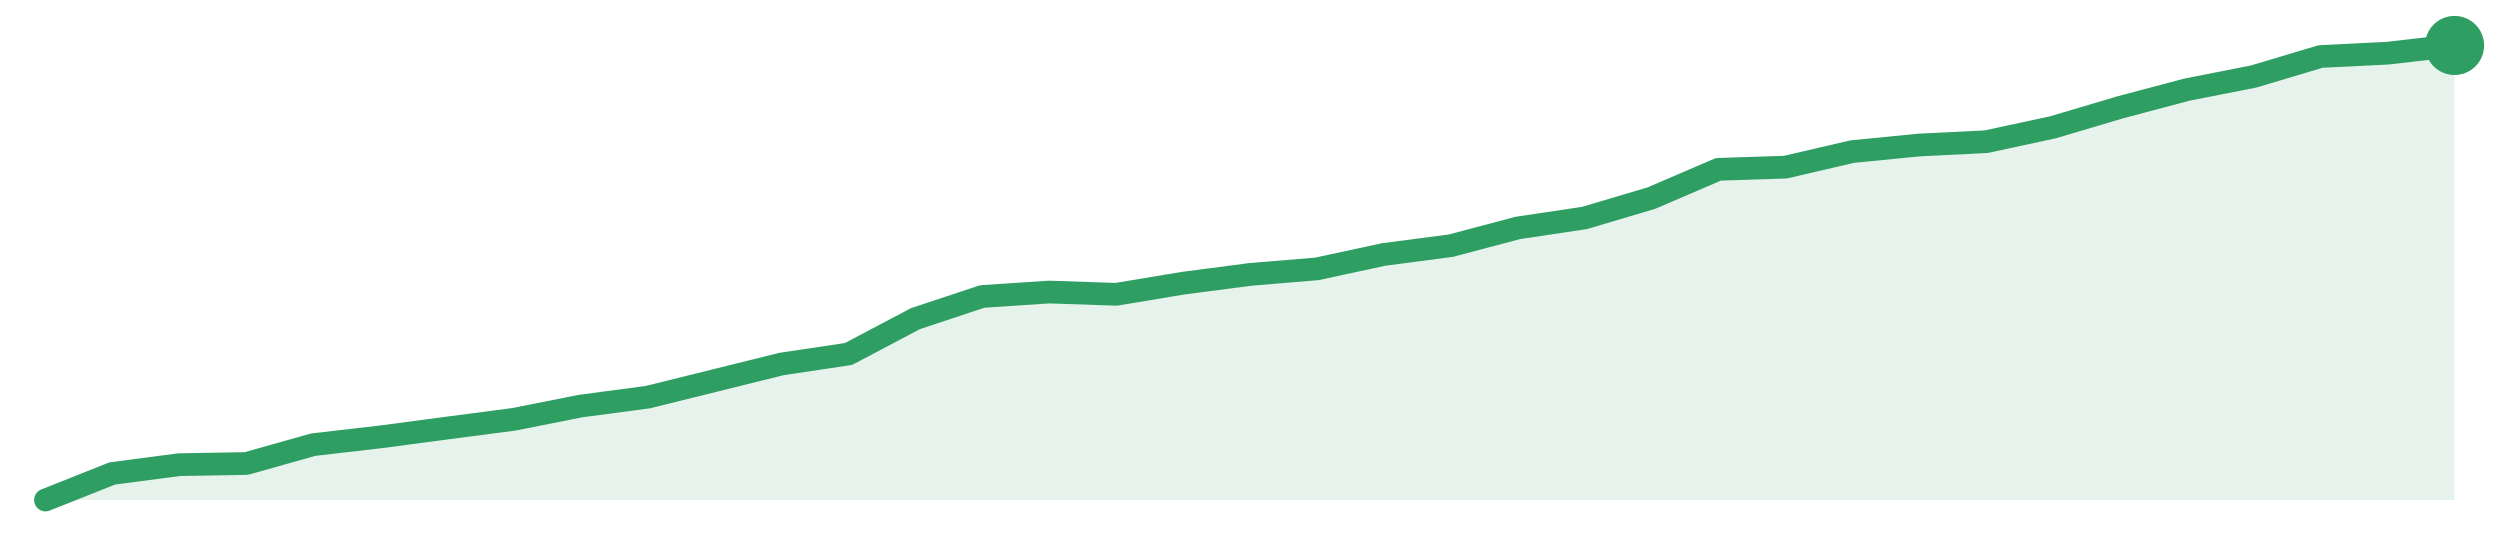
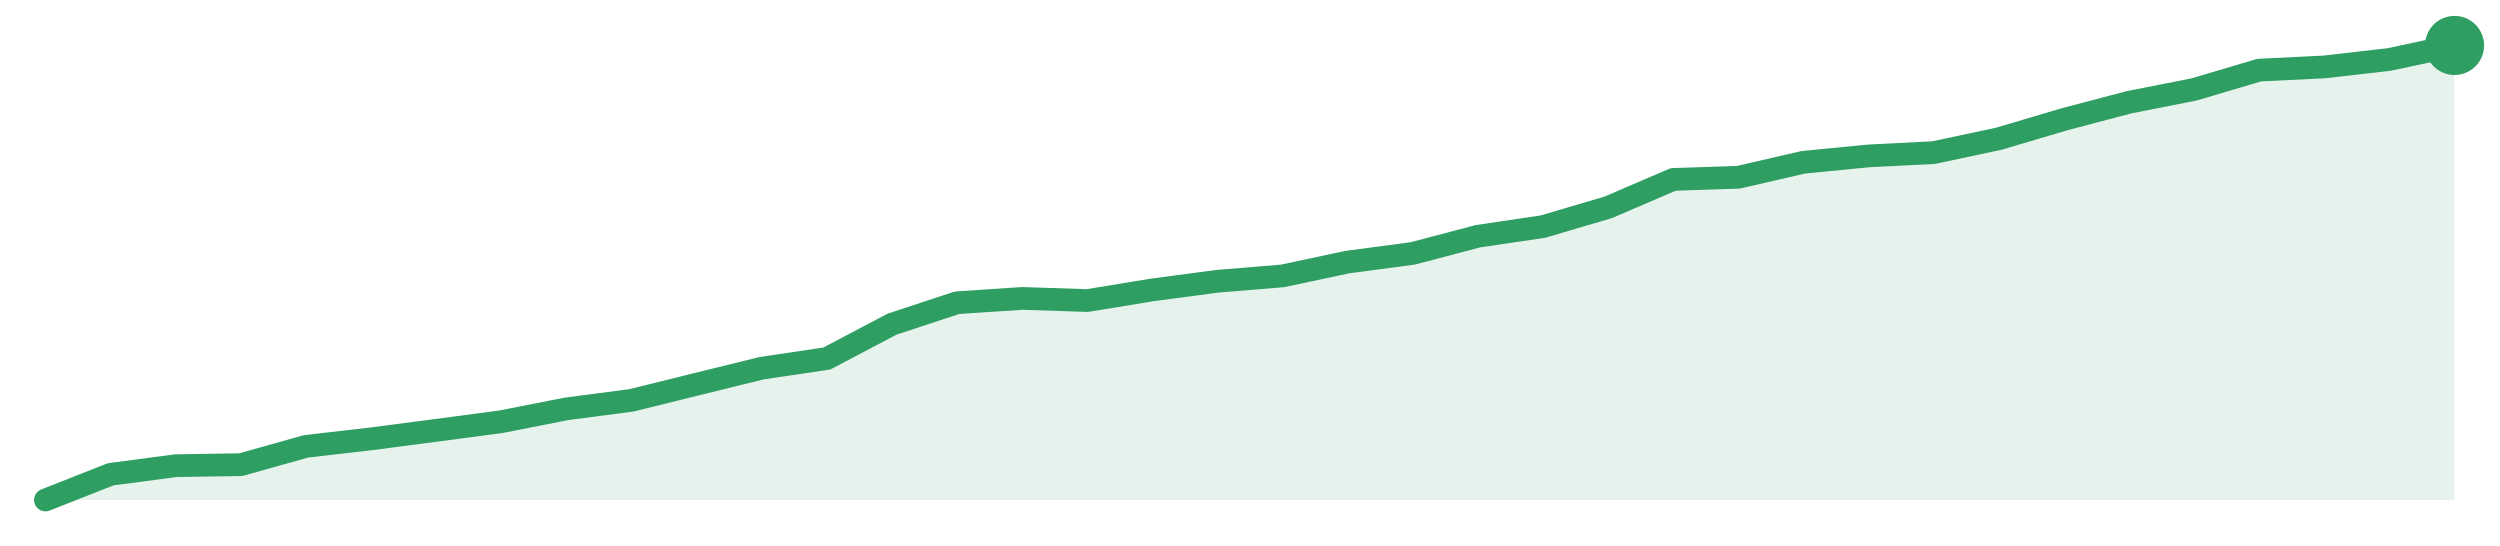
<svg xmlns="http://www.w3.org/2000/svg" width="220" height="48" viewBox="0 0 220 48" role="img" aria-label="trend">
-   <path d="M4.0,44.0 L4.0,44.0 L9.89,41.66 L15.78,40.89 L21.67,40.79 L27.56,39.13 L33.44,38.45 L39.33,37.67 L45.22,36.9 L51.11,35.73 L57.0,34.95 L62.89,33.49 L68.78,32.03 L74.67,31.15 L80.56,28.04 L86.44,26.09 L92.33,25.7 L98.22,25.9 L104.11,24.92 L110.0,24.15 L115.89,23.66 L121.78,22.39 L127.67,21.62 L133.56,20.06 L139.44,19.18 L145.33,17.43 L151.22,14.9 L157.11,14.71 L163.0,13.34 L168.89,12.76 L174.78,12.47 L180.67,11.2 L186.56,9.45 L192.44,7.89 L198.33,6.73 L204.22,4.97 L210.11,4.68 L216.0,4.0 L216.0,44.0 Z" fill="#2f9e631f" />
-   <path d="M4.0,44.0 L9.89,41.66 L15.78,40.89 L21.67,40.79 L27.56,39.13 L33.44,38.45 L39.33,37.67 L45.22,36.9 L51.11,35.73 L57.0,34.95 L62.89,33.49 L68.78,32.03 L74.67,31.15 L80.56,28.04 L86.44,26.09 L92.33,25.7 L98.22,25.9 L104.11,24.92 L110.0,24.15 L115.89,23.66 L121.78,22.39 L127.67,21.62 L133.56,20.06 L139.44,19.18 L145.33,17.43 L151.22,14.9 L157.11,14.71 L163.0,13.34 L168.89,12.76 L174.78,12.47 L180.67,11.2 L186.56,9.45 L192.44,7.89 L198.33,6.73 L204.22,4.97 L210.11,4.68 L216.0,4.0" fill="none" stroke="#2f9e63" stroke-width="2" stroke-linejoin="round" stroke-linecap="round" />
+   <path d="M4.0,44.0 L4.0,44.0 L9.73,41.74 L15.46,40.98 L21.19,40.89 L26.92,39.28 L32.65,38.62 L38.38,37.87 L44.11,37.11 L49.84,35.98 L55.57,35.23 L61.3,33.81 L67.03,32.4 L72.76,31.55 L78.49,28.53 L84.22,26.64 L89.95,26.26 L95.68,26.45 L101.41,25.51 L107.14,24.75 L112.86,24.28 L118.59,23.06 L124.32,22.3 L130.05,20.79 L135.78,19.94 L141.51,18.25 L147.24,15.79 L152.97,15.6 L158.7,14.28 L164.43,13.72 L170.16,13.43 L175.89,12.21 L181.62,10.51 L187.35,9.0 L193.08,7.87 L198.81,6.17 L204.54,5.89 L210.27,5.23 L216.0,4.0 L216.0,44.0 Z" fill="#2f9e631f" />
+   <path d="M4.0,44.0 L9.73,41.74 L15.46,40.98 L21.19,40.89 L26.92,39.28 L32.65,38.62 L38.38,37.87 L44.11,37.11 L49.84,35.98 L55.57,35.23 L61.3,33.81 L67.03,32.4 L72.76,31.55 L78.49,28.53 L84.22,26.64 L89.95,26.26 L95.68,26.45 L101.41,25.51 L107.14,24.75 L112.86,24.28 L118.59,23.06 L124.32,22.3 L130.05,20.79 L135.78,19.94 L141.51,18.25 L147.24,15.79 L152.97,15.6 L158.7,14.28 L164.43,13.72 L170.16,13.43 L175.89,12.21 L181.62,10.51 L187.35,9.0 L193.08,7.87 L198.81,6.17 L204.54,5.89 L210.27,5.23 L216.0,4.0" fill="none" stroke="#2f9e63" stroke-width="2" stroke-linejoin="round" stroke-linecap="round" />
  <circle cx="216.0" cy="4.0" r="2.6" fill="#2f9e63" />
</svg>
